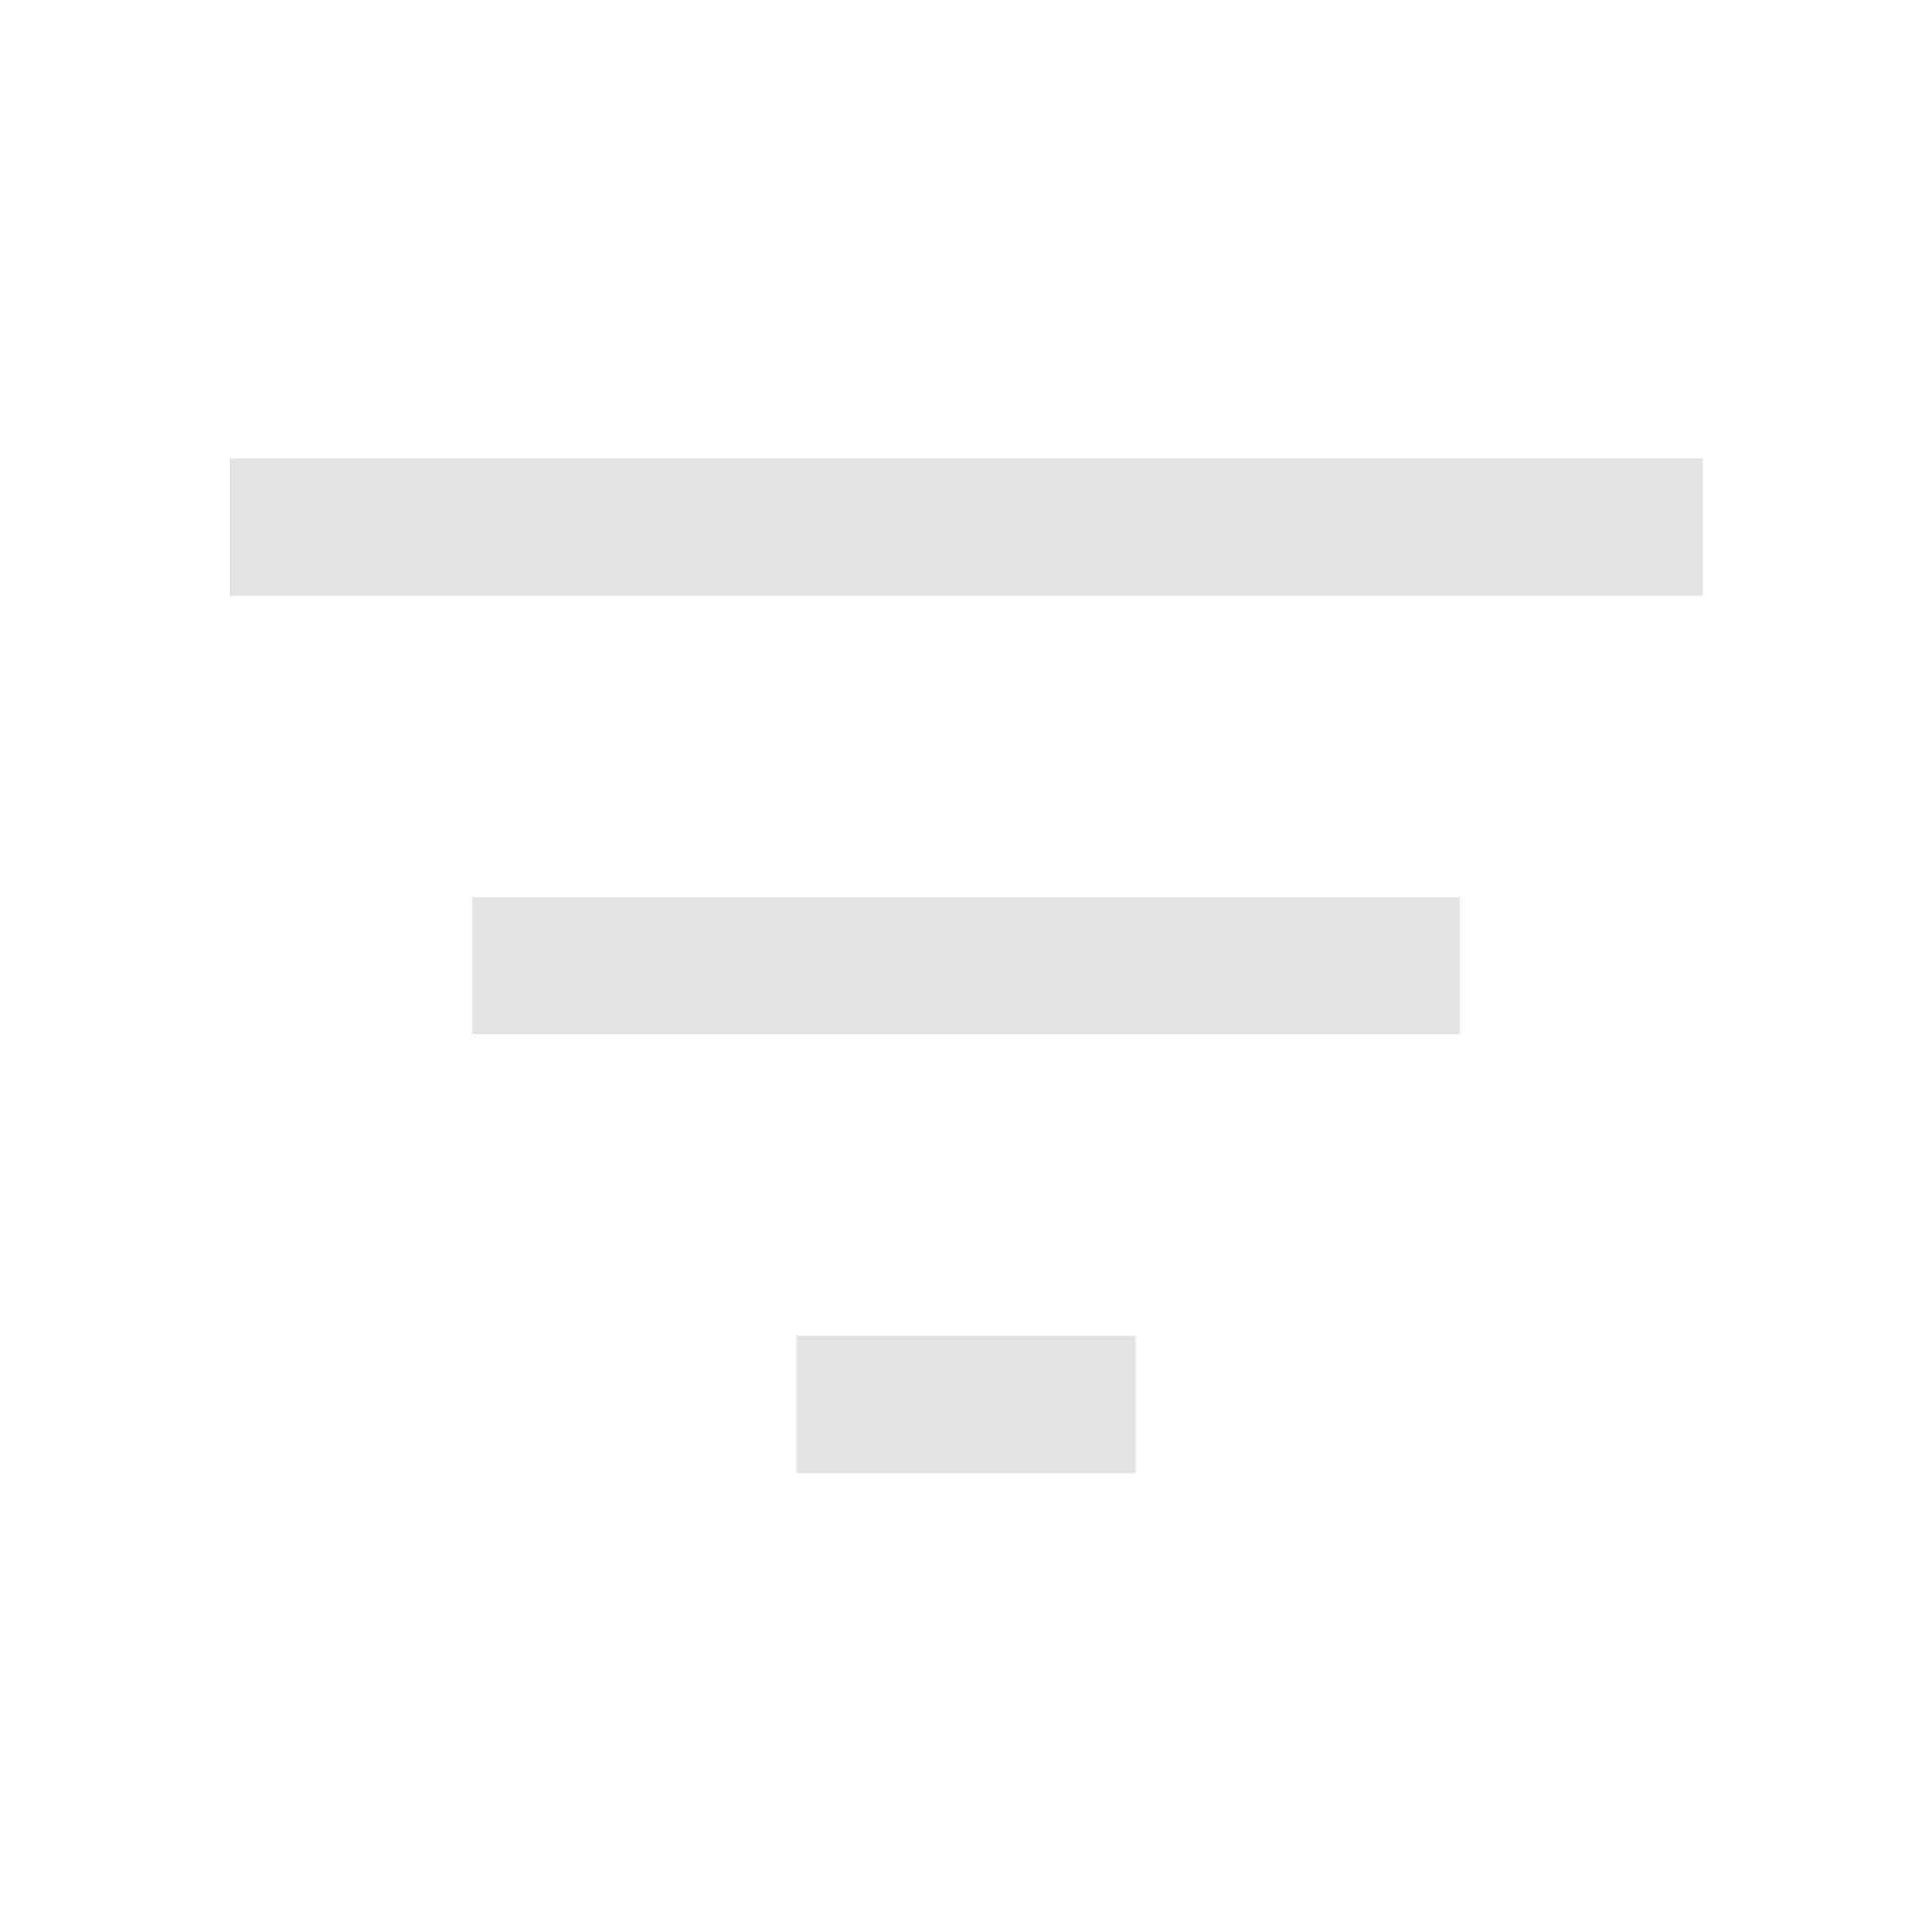
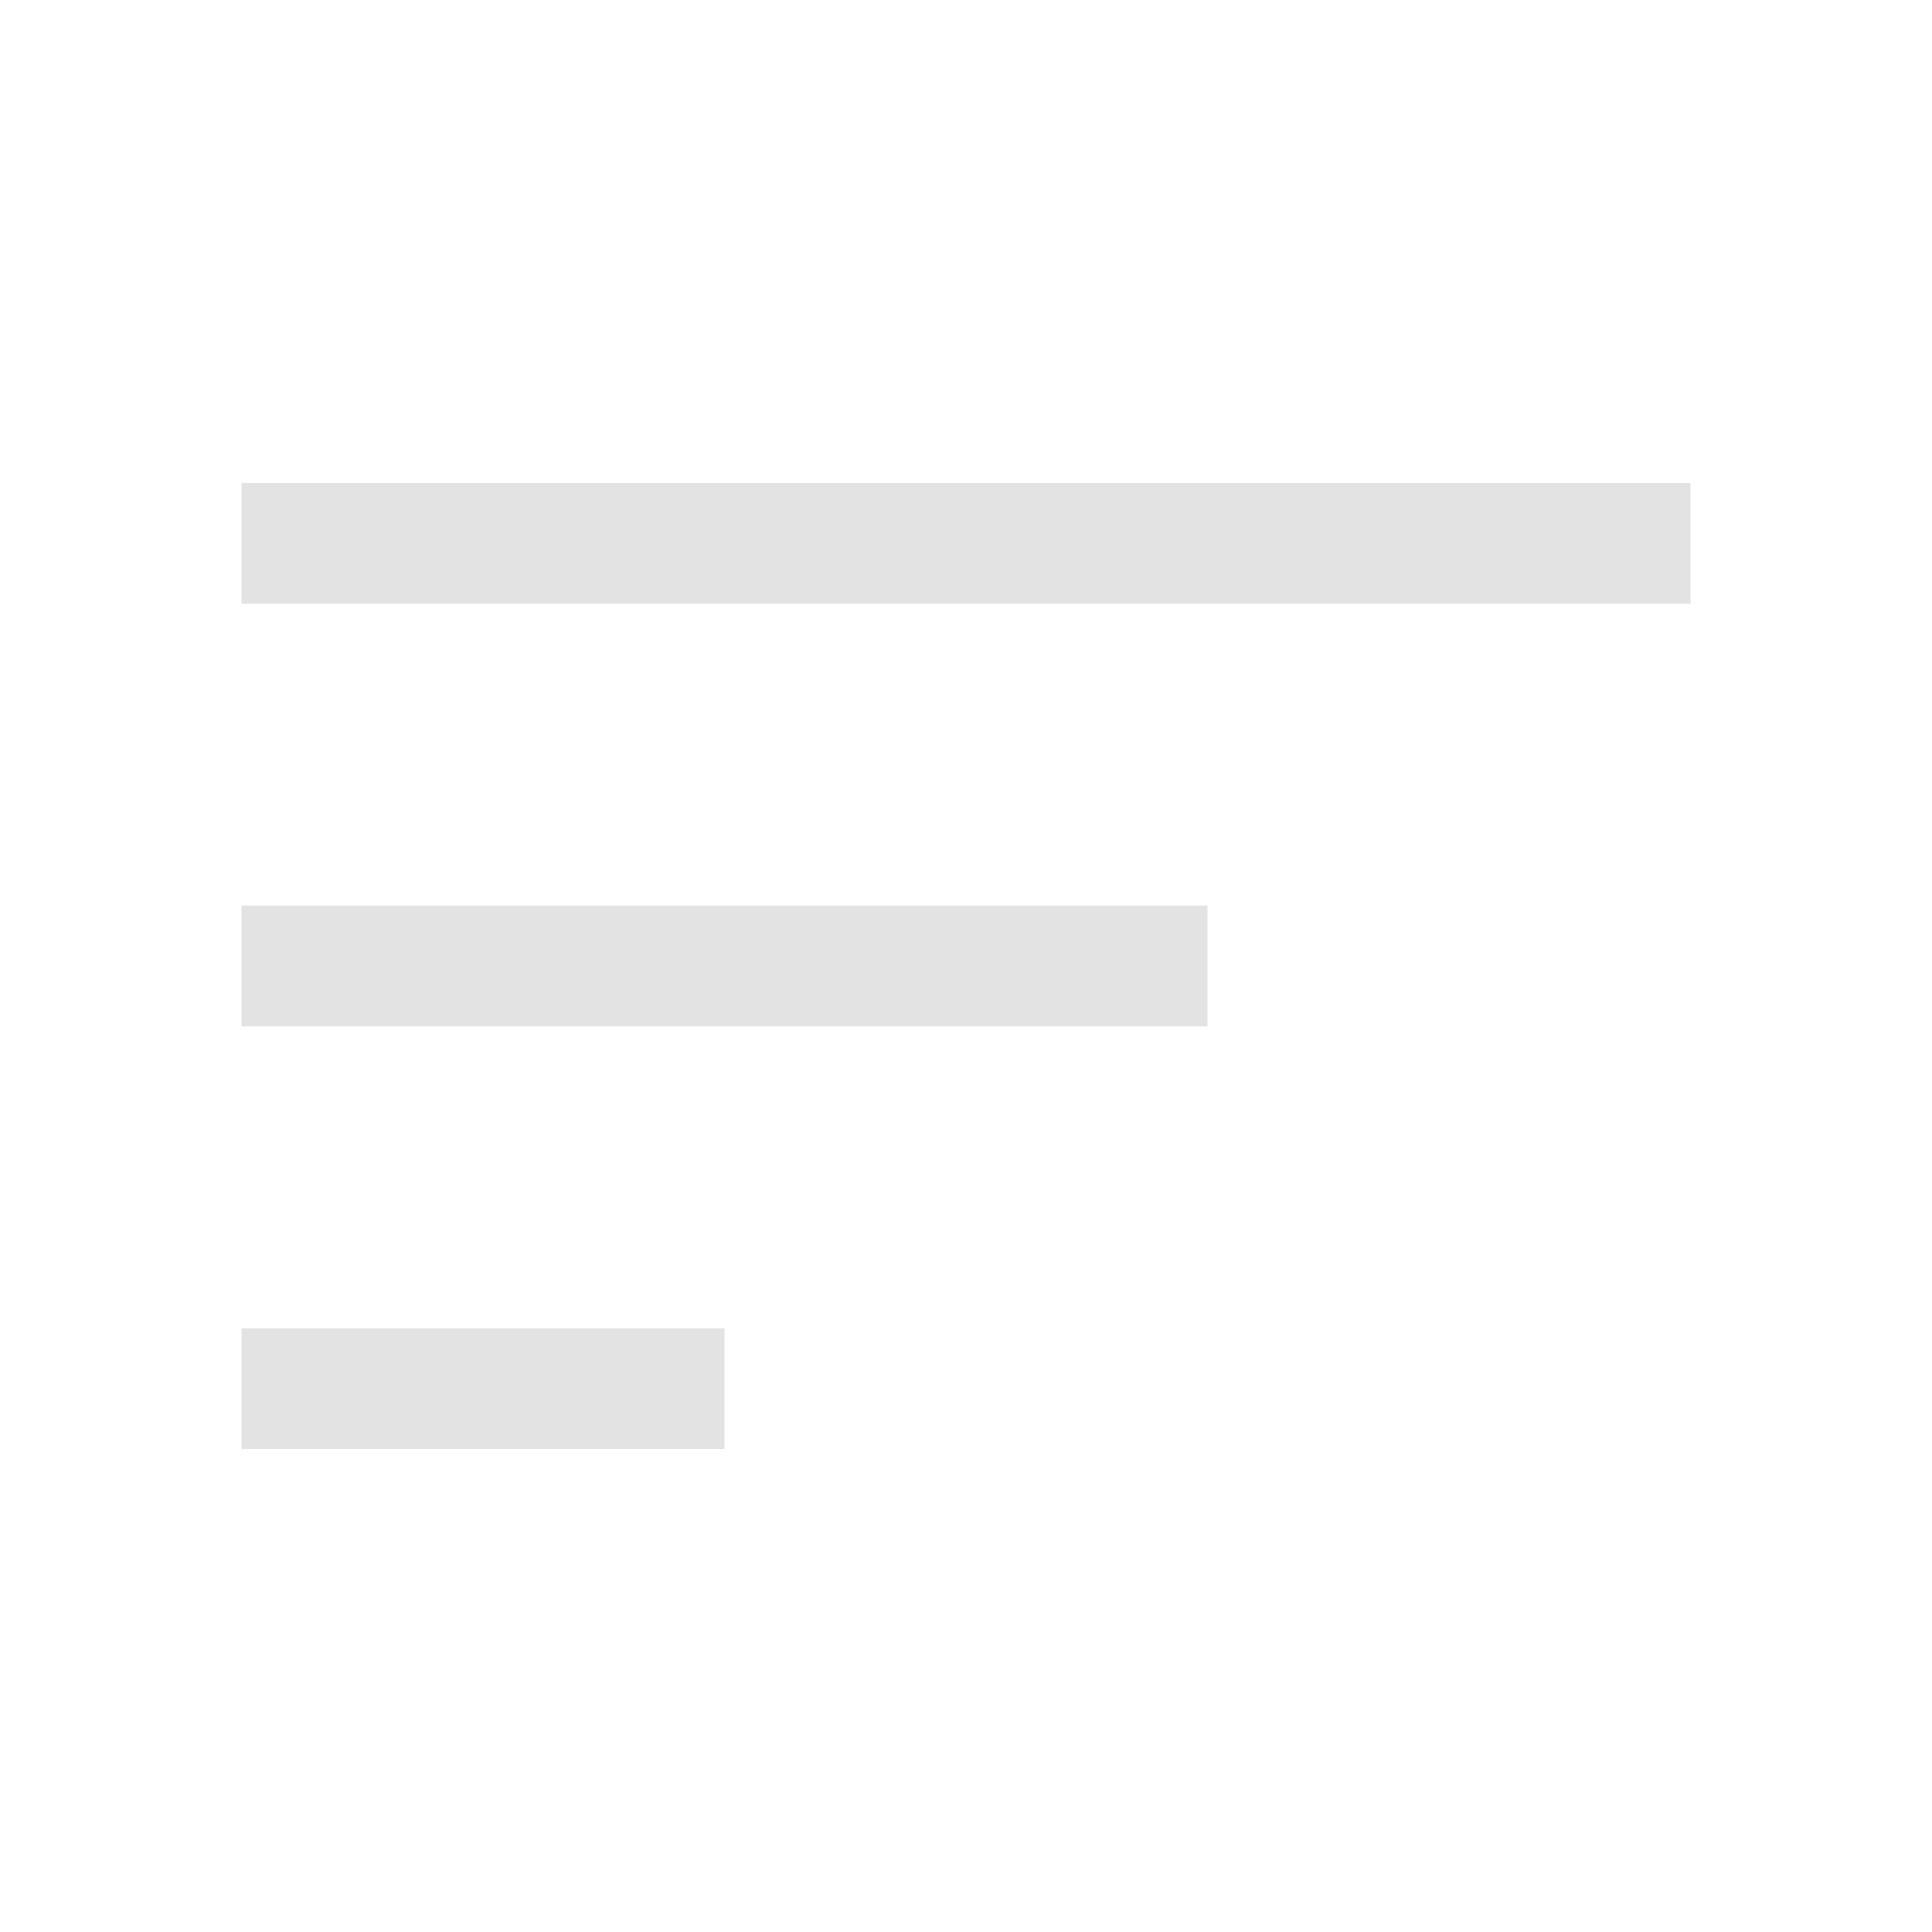
<svg xmlns="http://www.w3.org/2000/svg" height="48px" viewBox="0 -960 960 960" width="48px" fill="#e3e3e3">
-   <path d="M395.7-228.04v-68.13h168.6v68.13H395.7ZM234.74-446.17v-67.9h490.52v67.9H234.74Zm-120.72-217.9v-68.13h732.2v68.13h-732.2Z" />
+   <path d="M120-240v-60h240v60H120Zm0-210v-60h480v60H120Zm0-210v-60h720v60H120Z" />
</svg>
